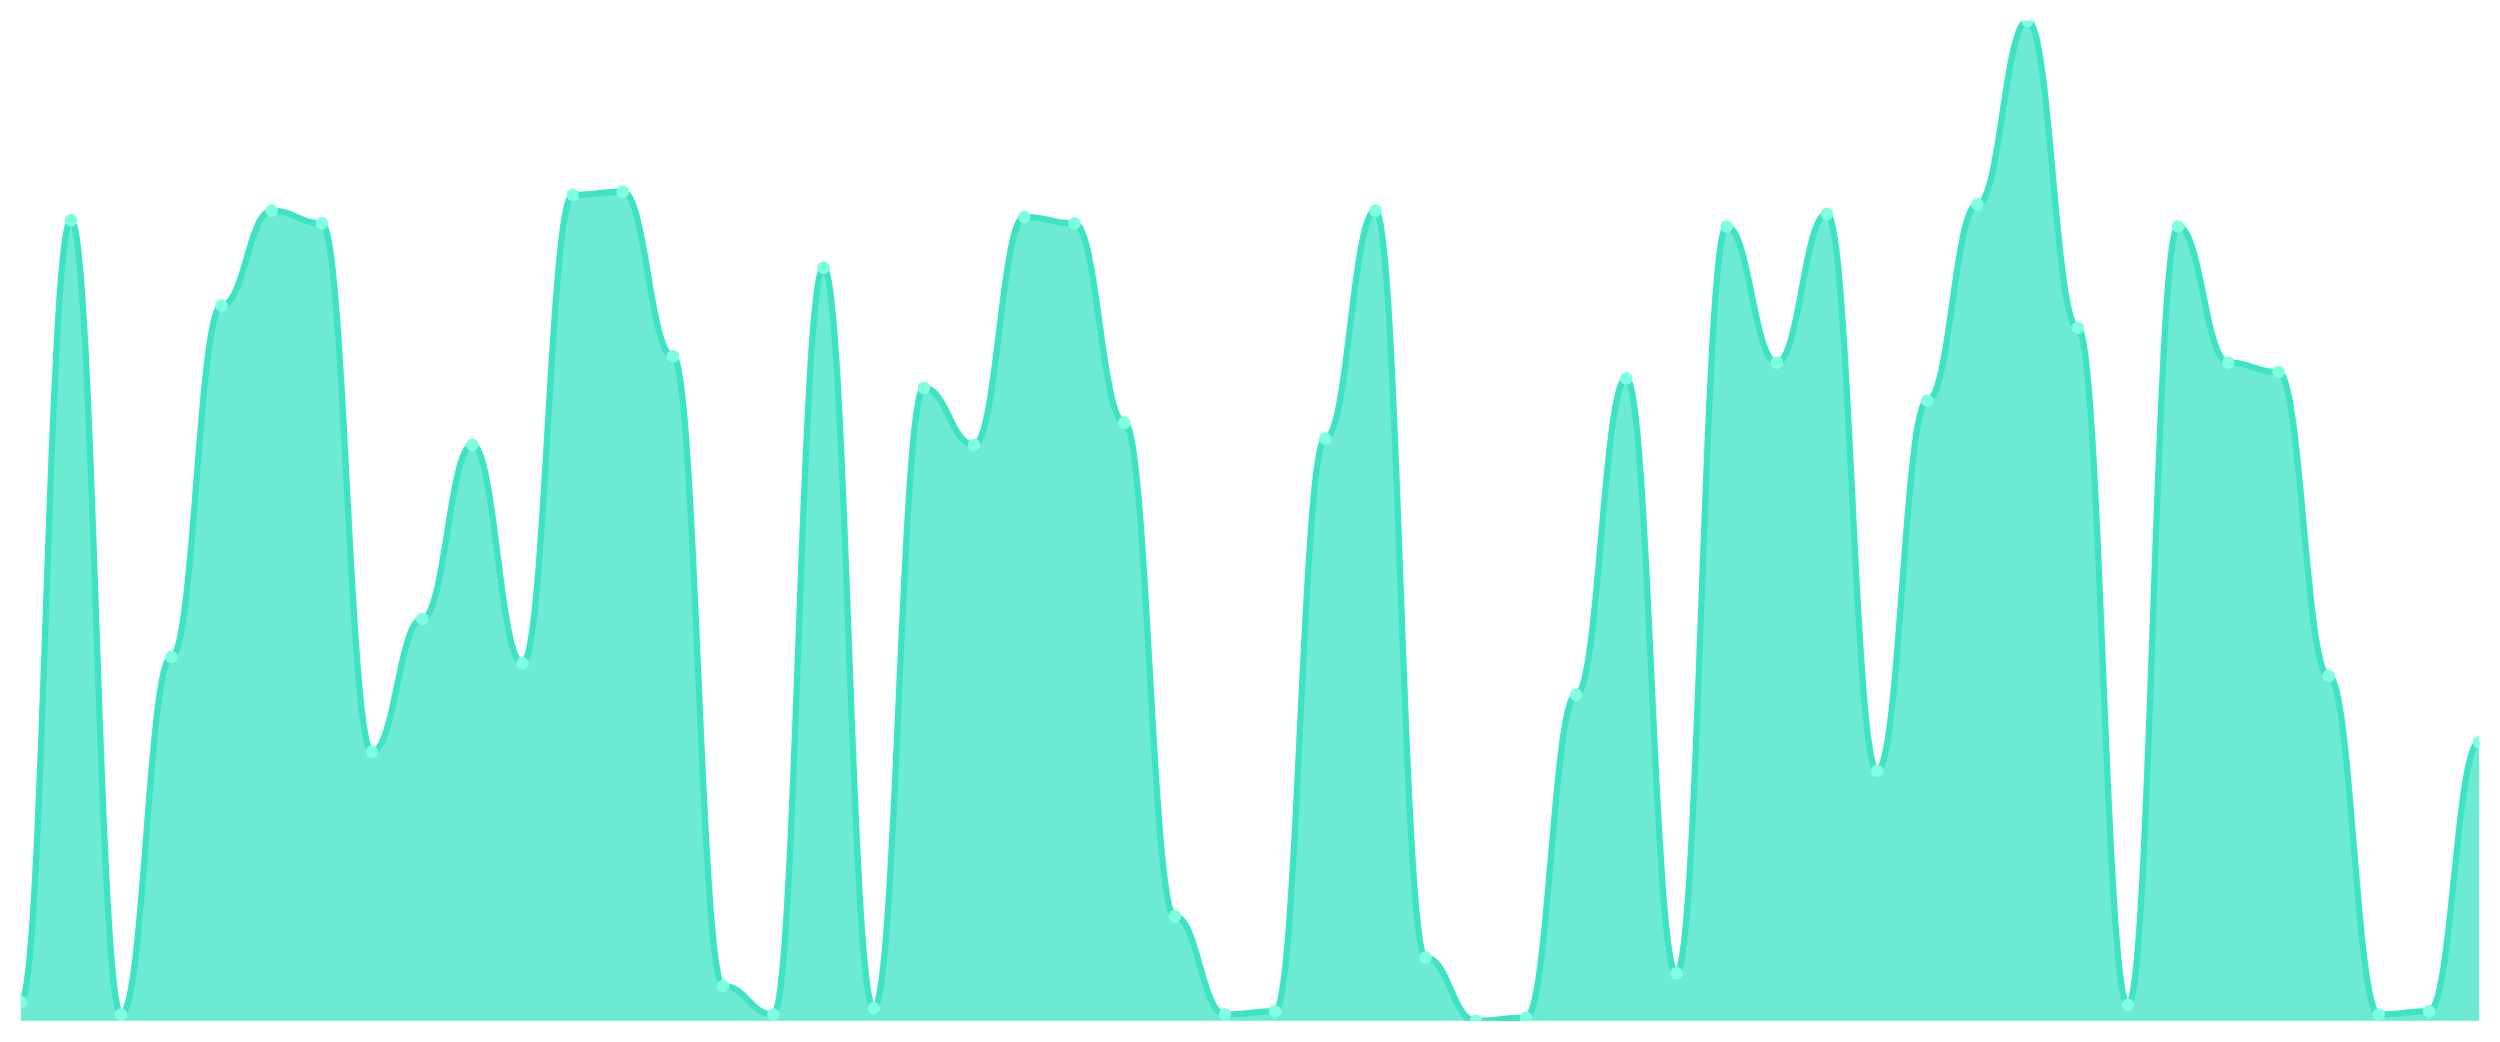
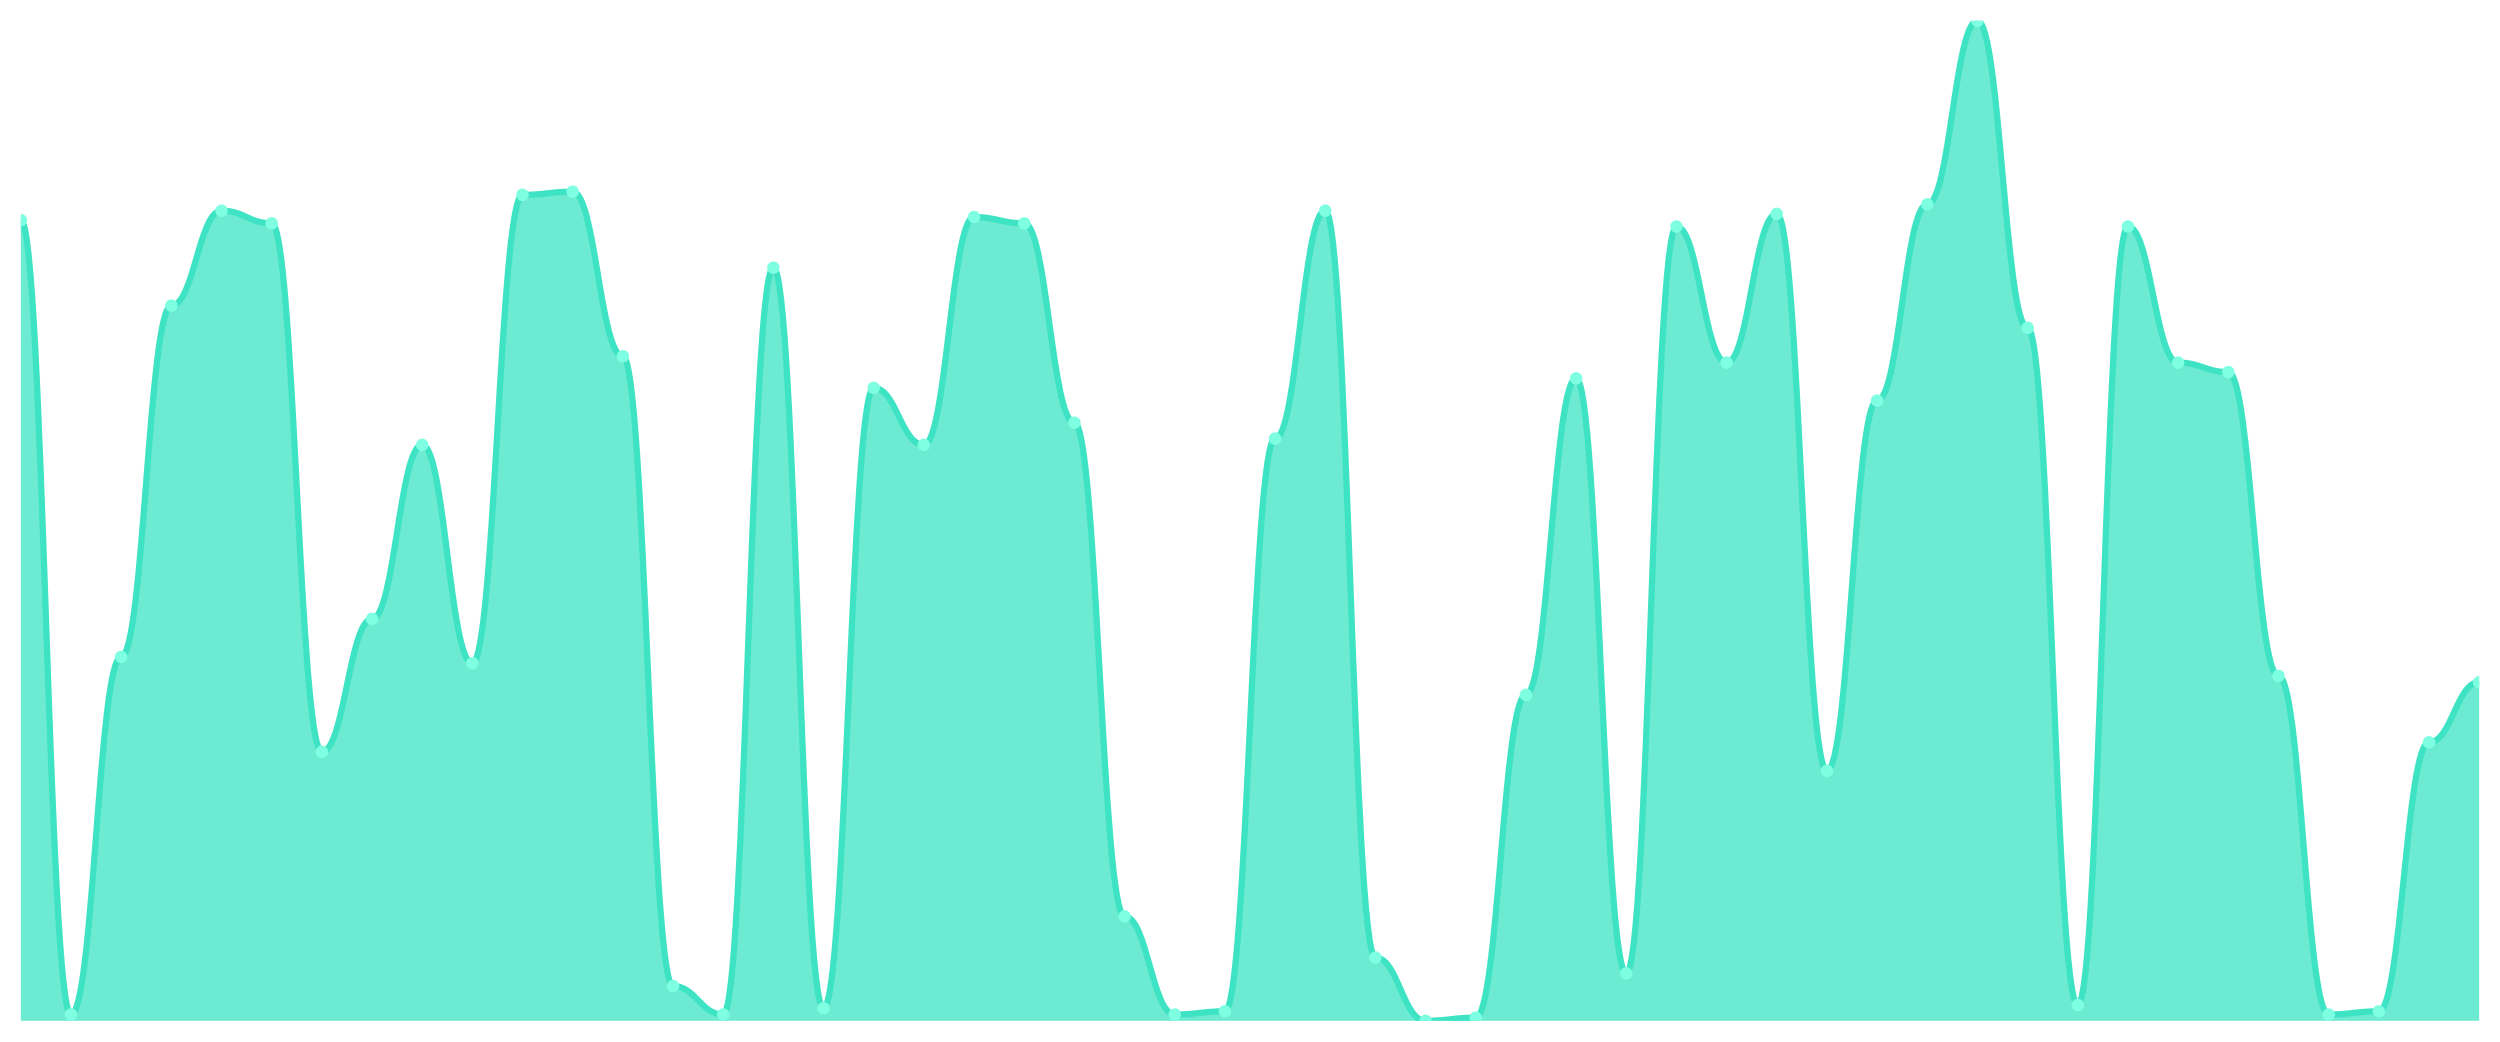
<svg xmlns="http://www.w3.org/2000/svg" viewBox="0 0 1200 500" width="1200" height="500">
  <defs>
    <clipPath id="c">
      <rect x="10" y="10" width="1180" height="480" />
    </clipPath>
  </defs>
  <rect width="1200" height="500" fill="none" />
  <g clip-path="url(#c)">
-     <path d="M 10,490 L 10,480.886 C 20.837,480.886 23.245,105.696 34.082,105.696 C 44.918,105.696 47.327,486.962 58.163,486.962 C 69,486.962 71.408,315.316 82.245,315.316 C 93.082,315.316 95.49,146.709 106.327,146.709 C 117.163,146.709 119.571,101.139 130.408,101.139 C 141.245,101.139 143.653,107.215 154.49,107.215 C 165.327,107.215 167.735,360.886 178.571,360.886 C 189.408,360.886 191.816,297.089 202.653,297.089 C 213.49,297.089 215.898,213.544 226.735,213.544 C 237.571,213.544 239.98,318.354 250.816,318.354 C 261.653,318.354 264.061,93.544 274.898,93.544 C 285.735,93.544 288.143,92.025 298.98,92.025 C 309.816,92.025 312.224,171.013 323.061,171.013 C 333.898,171.013 336.306,473.291 347.143,473.291 C 357.98,473.291 360.388,486.962 371.224,486.962 C 382.061,486.962 384.469,128.481 395.306,128.481 C 406.143,128.481 408.551,483.924 419.388,483.924 C 430.224,483.924 432.633,186.203 443.469,186.203 C 454.306,186.203 456.714,213.544 467.551,213.544 C 478.388,213.544 480.796,104.177 491.633,104.177 C 502.469,104.177 504.878,107.215 515.714,107.215 C 526.551,107.215 528.959,202.911 539.796,202.911 C 550.633,202.911 553.041,439.873 563.878,439.873 C 574.714,439.873 577.122,486.962 587.959,486.962 C 598.796,486.962 601.204,485.443 612.041,485.443 C 622.878,485.443 625.286,210.506 636.122,210.506 C 646.959,210.506 649.367,101.139 660.204,101.139 C 671.041,101.139 673.449,459.62 684.286,459.62 C 695.122,459.62 697.531,490 708.367,490 C 719.204,490 721.612,488.481 732.449,488.481 C 743.286,488.481 745.694,333.544 756.531,333.544 C 767.367,333.544 769.776,181.646 780.612,181.646 C 791.449,181.646 793.857,467.215 804.694,467.215 C 815.531,467.215 817.939,108.734 828.776,108.734 C 839.612,108.734 842.02,174.051 852.857,174.051 C 863.694,174.051 866.102,102.658 876.939,102.658 C 887.776,102.658 890.184,370 901.02,370 C 911.857,370 914.265,192.278 925.102,192.278 C 935.939,192.278 938.347,98.101 949.184,98.101 C 960.02,98.101 962.429,10 973.265,10 C 984.102,10 986.51,157.342 997.347,157.342 C 1008.184,157.342 1010.592,482.405 1021.429,482.405 C 1032.265,482.405 1034.673,108.734 1045.51,108.734 C 1056.347,108.734 1058.755,174.051 1069.592,174.051 C 1080.429,174.051 1082.837,178.608 1093.673,178.608 C 1104.51,178.608 1106.918,324.43 1117.755,324.43 C 1128.592,324.43 1131,486.962 1141.837,486.962 C 1152.673,486.962 1155.082,485.443 1165.918,485.443 C 1176.755,485.443 1179.163,356.329 1190,356.329 L 1190,490 Z" fill="rgba(61,227,195,0.75)" />
-     <path d="M 10,480.886 C 20.837,480.886 23.245,105.696 34.082,105.696 C 44.918,105.696 47.327,486.962 58.163,486.962 C 69,486.962 71.408,315.316 82.245,315.316 C 93.082,315.316 95.49,146.709 106.327,146.709 C 117.163,146.709 119.571,101.139 130.408,101.139 C 141.245,101.139 143.653,107.215 154.49,107.215 C 165.327,107.215 167.735,360.886 178.571,360.886 C 189.408,360.886 191.816,297.089 202.653,297.089 C 213.49,297.089 215.898,213.544 226.735,213.544 C 237.571,213.544 239.98,318.354 250.816,318.354 C 261.653,318.354 264.061,93.544 274.898,93.544 C 285.735,93.544 288.143,92.025 298.98,92.025 C 309.816,92.025 312.224,171.013 323.061,171.013 C 333.898,171.013 336.306,473.291 347.143,473.291 C 357.98,473.291 360.388,486.962 371.224,486.962 C 382.061,486.962 384.469,128.481 395.306,128.481 C 406.143,128.481 408.551,483.924 419.388,483.924 C 430.224,483.924 432.633,186.203 443.469,186.203 C 454.306,186.203 456.714,213.544 467.551,213.544 C 478.388,213.544 480.796,104.177 491.633,104.177 C 502.469,104.177 504.878,107.215 515.714,107.215 C 526.551,107.215 528.959,202.911 539.796,202.911 C 550.633,202.911 553.041,439.873 563.878,439.873 C 574.714,439.873 577.122,486.962 587.959,486.962 C 598.796,486.962 601.204,485.443 612.041,485.443 C 622.878,485.443 625.286,210.506 636.122,210.506 C 646.959,210.506 649.367,101.139 660.204,101.139 C 671.041,101.139 673.449,459.62 684.286,459.62 C 695.122,459.62 697.531,490 708.367,490 C 719.204,490 721.612,488.481 732.449,488.481 C 743.286,488.481 745.694,333.544 756.531,333.544 C 767.367,333.544 769.776,181.646 780.612,181.646 C 791.449,181.646 793.857,467.215 804.694,467.215 C 815.531,467.215 817.939,108.734 828.776,108.734 C 839.612,108.734 842.02,174.051 852.857,174.051 C 863.694,174.051 866.102,102.658 876.939,102.658 C 887.776,102.658 890.184,370 901.02,370 C 911.857,370 914.265,192.278 925.102,192.278 C 935.939,192.278 938.347,98.101 949.184,98.101 C 960.02,98.101 962.429,10 973.265,10 C 984.102,10 986.51,157.342 997.347,157.342 C 1008.184,157.342 1010.592,482.405 1021.429,482.405 C 1032.265,482.405 1034.673,108.734 1045.51,108.734 C 1056.347,108.734 1058.755,174.051 1069.592,174.051 C 1080.429,174.051 1082.837,178.608 1093.673,178.608 C 1104.51,178.608 1106.918,324.43 1117.755,324.43 C 1128.592,324.43 1131,486.962 1141.837,486.962 C 1152.673,486.962 1155.082,485.443 1165.918,485.443 C 1176.755,485.443 1179.163,356.329 1190,356.329" fill="none" stroke="#3de3c3" stroke-width="3" stroke-linecap="round" stroke-linejoin="round" />
-     <circle cx="10" cy="480.886" r="3" fill="#7fffe1" />
-     <circle cx="34.082" cy="105.696" r="3" fill="#7fffe1" />
-     <circle cx="58.163" cy="486.962" r="3" fill="#7fffe1" />
-     <circle cx="82.245" cy="315.316" r="3" fill="#7fffe1" />
-     <circle cx="106.327" cy="146.709" r="3" fill="#7fffe1" />
-     <circle cx="130.408" cy="101.139" r="3" fill="#7fffe1" />
-     <circle cx="154.49" cy="107.215" r="3" fill="#7fffe1" />
-     <circle cx="178.571" cy="360.886" r="3" fill="#7fffe1" />
-     <circle cx="202.653" cy="297.089" r="3" fill="#7fffe1" />
-     <circle cx="226.735" cy="213.544" r="3" fill="#7fffe1" />
-     <circle cx="250.816" cy="318.354" r="3" fill="#7fffe1" />
-     <circle cx="274.898" cy="93.544" r="3" fill="#7fffe1" />
-     <circle cx="298.98" cy="92.025" r="3" fill="#7fffe1" />
-     <circle cx="323.061" cy="171.013" r="3" fill="#7fffe1" />
-     <circle cx="347.143" cy="473.291" r="3" fill="#7fffe1" />
-     <circle cx="371.224" cy="486.962" r="3" fill="#7fffe1" />
-     <circle cx="395.306" cy="128.481" r="3" fill="#7fffe1" />
-     <circle cx="419.388" cy="483.924" r="3" fill="#7fffe1" />
-     <circle cx="443.469" cy="186.203" r="3" fill="#7fffe1" />
-     <circle cx="467.551" cy="213.544" r="3" fill="#7fffe1" />
-     <circle cx="491.633" cy="104.177" r="3" fill="#7fffe1" />
-     <circle cx="515.714" cy="107.215" r="3" fill="#7fffe1" />
-     <circle cx="539.796" cy="202.911" r="3" fill="#7fffe1" />
-     <circle cx="563.878" cy="439.873" r="3" fill="#7fffe1" />
-     <circle cx="587.959" cy="486.962" r="3" fill="#7fffe1" />
-     <circle cx="612.041" cy="485.443" r="3" fill="#7fffe1" />
-     <circle cx="636.122" cy="210.506" r="3" fill="#7fffe1" />
-     <circle cx="660.204" cy="101.139" r="3" fill="#7fffe1" />
-     <circle cx="684.286" cy="459.62" r="3" fill="#7fffe1" />
-     <circle cx="708.367" cy="490" r="3" fill="#7fffe1" />
-     <circle cx="732.449" cy="488.481" r="3" fill="#7fffe1" />
-     <circle cx="756.531" cy="333.544" r="3" fill="#7fffe1" />
-     <circle cx="780.612" cy="181.646" r="3" fill="#7fffe1" />
-     <circle cx="804.694" cy="467.215" r="3" fill="#7fffe1" />
-     <circle cx="828.776" cy="108.734" r="3" fill="#7fffe1" />
-     <circle cx="852.857" cy="174.051" r="3" fill="#7fffe1" />
-     <circle cx="876.939" cy="102.658" r="3" fill="#7fffe1" />
-     <circle cx="901.02" cy="370" r="3" fill="#7fffe1" />
-     <circle cx="925.102" cy="192.278" r="3" fill="#7fffe1" />
-     <circle cx="949.184" cy="98.101" r="3" fill="#7fffe1" />
-     <circle cx="973.265" cy="10" r="3" fill="#7fffe1" />
-     <circle cx="997.347" cy="157.342" r="3" fill="#7fffe1" />
-     <circle cx="1021.429" cy="482.405" r="3" fill="#7fffe1" />
-     <circle cx="1045.51" cy="108.734" r="3" fill="#7fffe1" />
-     <circle cx="1069.592" cy="174.051" r="3" fill="#7fffe1" />
-     <circle cx="1093.673" cy="178.608" r="3" fill="#7fffe1" />
-     <circle cx="1117.755" cy="324.43" r="3" fill="#7fffe1" />
-     <circle cx="1141.837" cy="486.962" r="3" fill="#7fffe1" />
-     <circle cx="1165.918" cy="485.443" r="3" fill="#7fffe1" />
-     <circle cx="1190" cy="356.329" r="3" fill="#7fffe1" />
+     <path d="M 10,490 L 10,105.696 C 20.837,105.696 23.245,486.962 34.082,486.962 C 44.918,486.962 47.327,315.316 58.163,315.316 C 69,315.316 71.408,146.709 82.245,146.709 C 93.082,146.709 95.49,101.139 106.327,101.139 C 117.163,101.139 119.571,107.215 130.408,107.215 C 141.245,107.215 143.653,360.886 154.49,360.886 C 165.327,360.886 167.735,297.089 178.571,297.089 C 189.408,297.089 191.816,213.544 202.653,213.544 C 213.49,213.544 215.898,318.354 226.735,318.354 C 237.571,318.354 239.98,93.544 250.816,93.544 C 261.653,93.544 264.061,92.025 274.898,92.025 C 285.735,92.025 288.143,171.013 298.98,171.013 C 309.816,171.013 312.224,473.291 323.061,473.291 C 333.898,473.291 336.306,486.962 347.143,486.962 C 357.98,486.962 360.388,128.481 371.224,128.481 C 382.061,128.481 384.469,483.924 395.306,483.924 C 406.143,483.924 408.551,186.203 419.388,186.203 C 430.224,186.203 432.633,213.544 443.469,213.544 C 454.306,213.544 456.714,104.177 467.551,104.177 C 478.388,104.177 480.796,107.215 491.633,107.215 C 502.469,107.215 504.878,202.911 515.714,202.911 C 526.551,202.911 528.959,439.873 539.796,439.873 C 550.633,439.873 553.041,486.962 563.878,486.962 C 574.714,486.962 577.122,485.443 587.959,485.443 C 598.796,485.443 601.204,210.506 612.041,210.506 C 622.878,210.506 625.286,101.139 636.122,101.139 C 646.959,101.139 649.367,459.62 660.204,459.62 C 671.041,459.62 673.449,490 684.286,490 C 695.122,490 697.531,488.481 708.367,488.481 C 719.204,488.481 721.612,333.544 732.449,333.544 C 743.286,333.544 745.694,181.646 756.531,181.646 C 767.367,181.646 769.776,467.215 780.612,467.215 C 791.449,467.215 793.857,108.734 804.694,108.734 C 815.531,108.734 817.939,174.051 828.776,174.051 C 839.612,174.051 842.02,102.658 852.857,102.658 C 863.694,102.658 866.102,370 876.939,370 C 887.776,370 890.184,192.278 901.02,192.278 C 911.857,192.278 914.265,98.101 925.102,98.101 C 935.939,98.101 938.347,10 949.184,10 C 960.02,10 962.429,157.342 973.265,157.342 C 984.102,157.342 986.51,482.405 997.347,482.405 C 1008.184,482.405 1010.592,108.734 1021.429,108.734 C 1032.265,108.734 1034.673,174.051 1045.51,174.051 C 1056.347,174.051 1058.755,178.608 1069.592,178.608 C 1080.429,178.608 1082.837,324.43 1093.673,324.43 C 1104.51,324.43 1106.918,486.962 1117.755,486.962 C 1128.592,486.962 1131,485.443 1141.837,485.443 C 1152.673,485.443 1155.082,356.329 1165.918,356.329 C 1176.755,356.329 1179.163,327.468 1190,327.468 L 1190,490 Z" fill="rgba(61,227,195,0.75)" />
+     <path d="M 10,105.696 C 20.837,105.696 23.245,486.962 34.082,486.962 C 44.918,486.962 47.327,315.316 58.163,315.316 C 69,315.316 71.408,146.709 82.245,146.709 C 93.082,146.709 95.49,101.139 106.327,101.139 C 117.163,101.139 119.571,107.215 130.408,107.215 C 141.245,107.215 143.653,360.886 154.49,360.886 C 165.327,360.886 167.735,297.089 178.571,297.089 C 189.408,297.089 191.816,213.544 202.653,213.544 C 213.49,213.544 215.898,318.354 226.735,318.354 C 237.571,318.354 239.98,93.544 250.816,93.544 C 261.653,93.544 264.061,92.025 274.898,92.025 C 285.735,92.025 288.143,171.013 298.98,171.013 C 309.816,171.013 312.224,473.291 323.061,473.291 C 333.898,473.291 336.306,486.962 347.143,486.962 C 357.98,486.962 360.388,128.481 371.224,128.481 C 382.061,128.481 384.469,483.924 395.306,483.924 C 406.143,483.924 408.551,186.203 419.388,186.203 C 430.224,186.203 432.633,213.544 443.469,213.544 C 454.306,213.544 456.714,104.177 467.551,104.177 C 478.388,104.177 480.796,107.215 491.633,107.215 C 502.469,107.215 504.878,202.911 515.714,202.911 C 526.551,202.911 528.959,439.873 539.796,439.873 C 550.633,439.873 553.041,486.962 563.878,486.962 C 574.714,486.962 577.122,485.443 587.959,485.443 C 598.796,485.443 601.204,210.506 612.041,210.506 C 622.878,210.506 625.286,101.139 636.122,101.139 C 646.959,101.139 649.367,459.62 660.204,459.62 C 671.041,459.62 673.449,490 684.286,490 C 695.122,490 697.531,488.481 708.367,488.481 C 719.204,488.481 721.612,333.544 732.449,333.544 C 743.286,333.544 745.694,181.646 756.531,181.646 C 767.367,181.646 769.776,467.215 780.612,467.215 C 791.449,467.215 793.857,108.734 804.694,108.734 C 815.531,108.734 817.939,174.051 828.776,174.051 C 839.612,174.051 842.02,102.658 852.857,102.658 C 863.694,102.658 866.102,370 876.939,370 C 887.776,370 890.184,192.278 901.02,192.278 C 911.857,192.278 914.265,98.101 925.102,98.101 C 935.939,98.101 938.347,10 949.184,10 C 960.02,10 962.429,157.342 973.265,157.342 C 984.102,157.342 986.51,482.405 997.347,482.405 C 1008.184,482.405 1010.592,108.734 1021.429,108.734 C 1032.265,108.734 1034.673,174.051 1045.51,174.051 C 1056.347,174.051 1058.755,178.608 1069.592,178.608 C 1080.429,178.608 1082.837,324.43 1093.673,324.43 C 1104.51,324.43 1106.918,486.962 1117.755,486.962 C 1128.592,486.962 1131,485.443 1141.837,485.443 C 1152.673,485.443 1155.082,356.329 1165.918,356.329 C 1176.755,356.329 1179.163,327.468 1190,327.468" fill="none" stroke="#3de3c3" stroke-width="3" stroke-linecap="round" stroke-linejoin="round" />
+     <circle cx="10" cy="105.696" r="3" fill="#7fffe1" />
+     <circle cx="34.082" cy="486.962" r="3" fill="#7fffe1" />
+     <circle cx="58.163" cy="315.316" r="3" fill="#7fffe1" />
+     <circle cx="82.245" cy="146.709" r="3" fill="#7fffe1" />
+     <circle cx="106.327" cy="101.139" r="3" fill="#7fffe1" />
+     <circle cx="130.408" cy="107.215" r="3" fill="#7fffe1" />
+     <circle cx="154.49" cy="360.886" r="3" fill="#7fffe1" />
+     <circle cx="178.571" cy="297.089" r="3" fill="#7fffe1" />
+     <circle cx="202.653" cy="213.544" r="3" fill="#7fffe1" />
+     <circle cx="226.735" cy="318.354" r="3" fill="#7fffe1" />
+     <circle cx="250.816" cy="93.544" r="3" fill="#7fffe1" />
+     <circle cx="274.898" cy="92.025" r="3" fill="#7fffe1" />
+     <circle cx="298.98" cy="171.013" r="3" fill="#7fffe1" />
+     <circle cx="323.061" cy="473.291" r="3" fill="#7fffe1" />
+     <circle cx="347.143" cy="486.962" r="3" fill="#7fffe1" />
+     <circle cx="371.224" cy="128.481" r="3" fill="#7fffe1" />
+     <circle cx="395.306" cy="483.924" r="3" fill="#7fffe1" />
+     <circle cx="419.388" cy="186.203" r="3" fill="#7fffe1" />
+     <circle cx="443.469" cy="213.544" r="3" fill="#7fffe1" />
+     <circle cx="467.551" cy="104.177" r="3" fill="#7fffe1" />
+     <circle cx="491.633" cy="107.215" r="3" fill="#7fffe1" />
+     <circle cx="515.714" cy="202.911" r="3" fill="#7fffe1" />
+     <circle cx="539.796" cy="439.873" r="3" fill="#7fffe1" />
+     <circle cx="563.878" cy="486.962" r="3" fill="#7fffe1" />
+     <circle cx="587.959" cy="485.443" r="3" fill="#7fffe1" />
+     <circle cx="612.041" cy="210.506" r="3" fill="#7fffe1" />
+     <circle cx="636.122" cy="101.139" r="3" fill="#7fffe1" />
+     <circle cx="660.204" cy="459.62" r="3" fill="#7fffe1" />
+     <circle cx="684.286" cy="490" r="3" fill="#7fffe1" />
+     <circle cx="708.367" cy="488.481" r="3" fill="#7fffe1" />
+     <circle cx="732.449" cy="333.544" r="3" fill="#7fffe1" />
+     <circle cx="756.531" cy="181.646" r="3" fill="#7fffe1" />
+     <circle cx="780.612" cy="467.215" r="3" fill="#7fffe1" />
+     <circle cx="804.694" cy="108.734" r="3" fill="#7fffe1" />
+     <circle cx="828.776" cy="174.051" r="3" fill="#7fffe1" />
+     <circle cx="852.857" cy="102.658" r="3" fill="#7fffe1" />
+     <circle cx="876.939" cy="370" r="3" fill="#7fffe1" />
+     <circle cx="901.02" cy="192.278" r="3" fill="#7fffe1" />
+     <circle cx="925.102" cy="98.101" r="3" fill="#7fffe1" />
+     <circle cx="949.184" cy="10" r="3" fill="#7fffe1" />
+     <circle cx="973.265" cy="157.342" r="3" fill="#7fffe1" />
+     <circle cx="997.347" cy="482.405" r="3" fill="#7fffe1" />
+     <circle cx="1021.429" cy="108.734" r="3" fill="#7fffe1" />
+     <circle cx="1045.51" cy="174.051" r="3" fill="#7fffe1" />
+     <circle cx="1069.592" cy="178.608" r="3" fill="#7fffe1" />
+     <circle cx="1093.673" cy="324.43" r="3" fill="#7fffe1" />
+     <circle cx="1117.755" cy="486.962" r="3" fill="#7fffe1" />
+     <circle cx="1141.837" cy="485.443" r="3" fill="#7fffe1" />
+     <circle cx="1165.918" cy="356.329" r="3" fill="#7fffe1" />
+     <circle cx="1190" cy="327.468" r="3" fill="#7fffe1" />
  </g>
</svg>
